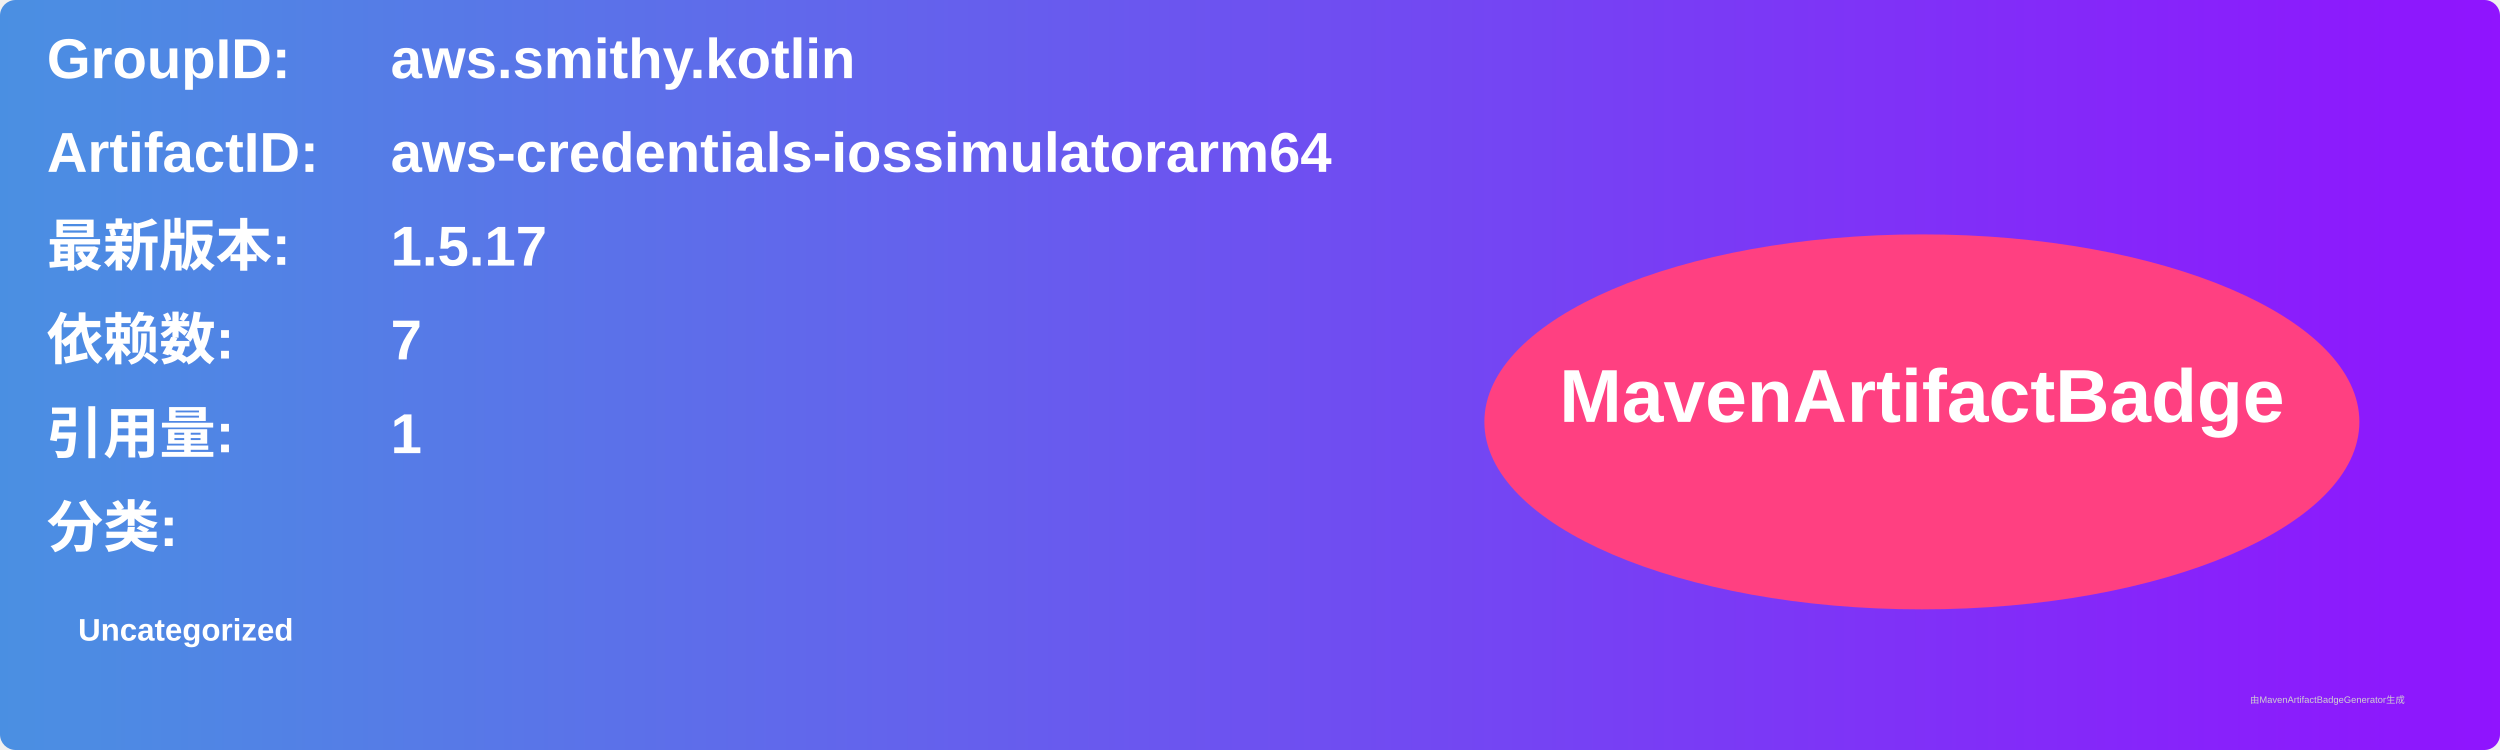
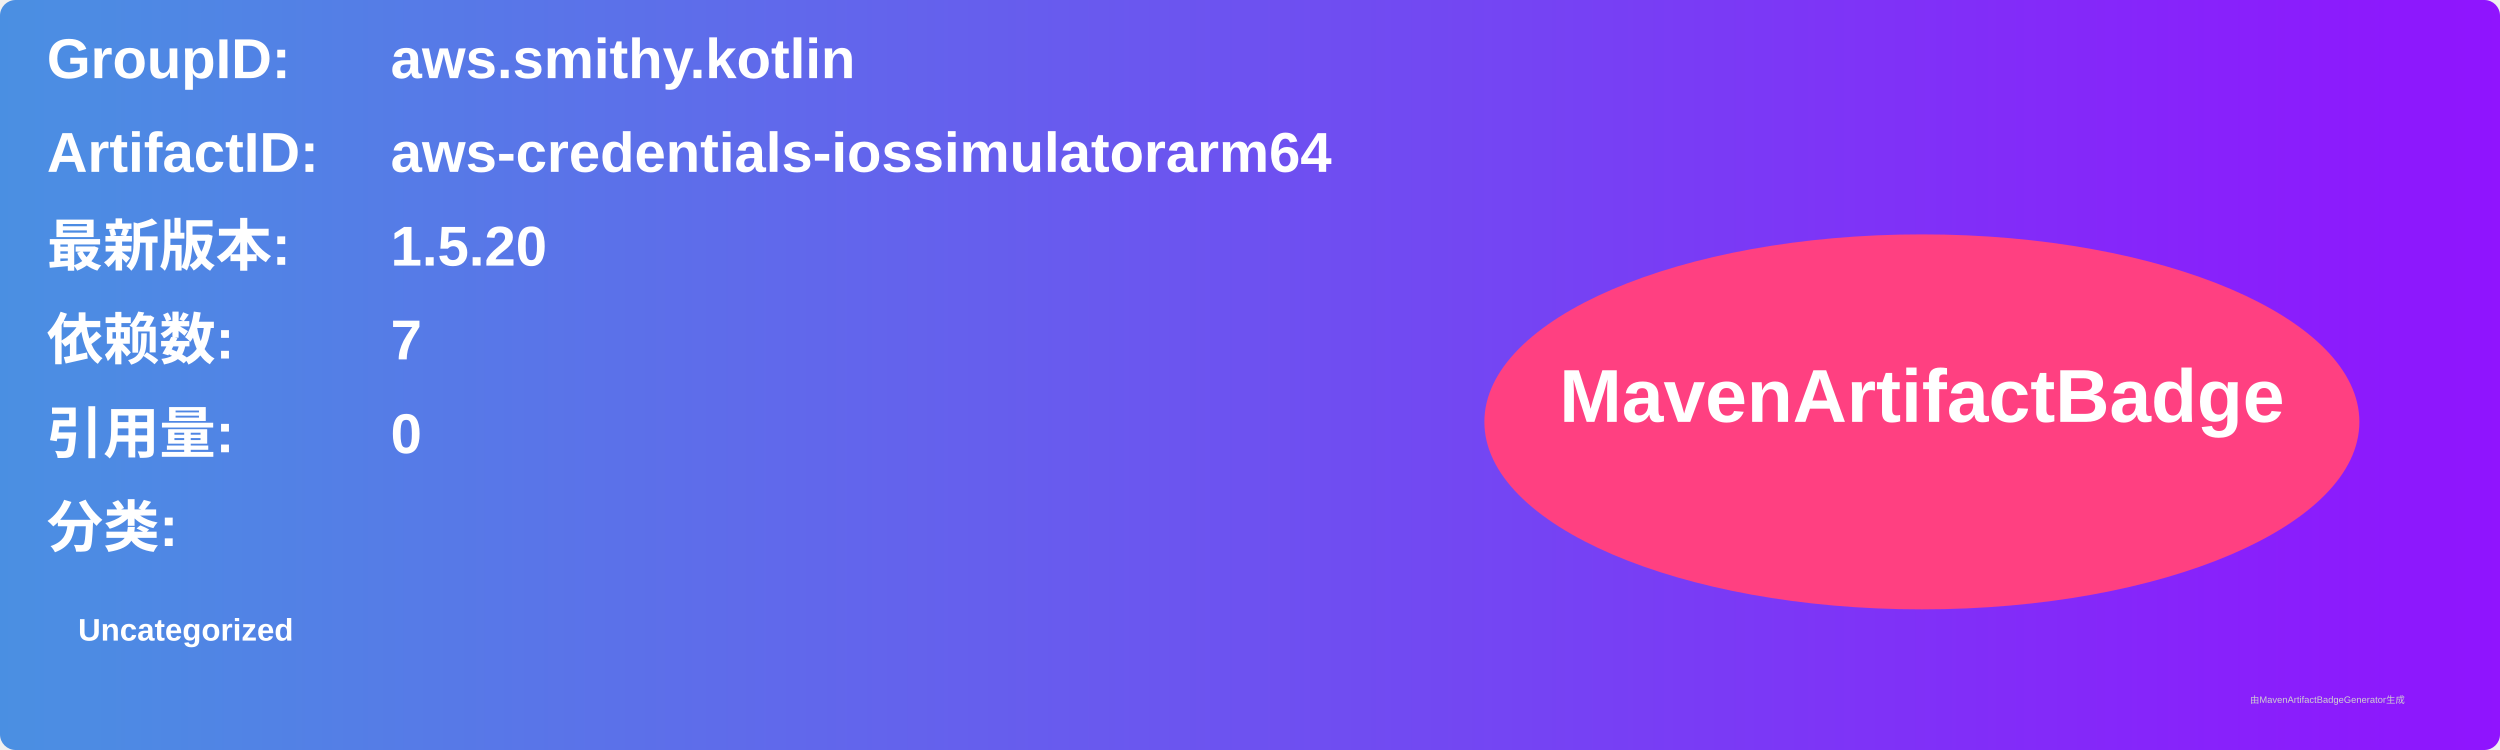
<svg xmlns="http://www.w3.org/2000/svg" width="800" height="240" viewBox="0 0 800 240">
  <linearGradient id="grad" x1="0%" y1="0%" x2="100%" y2="0%">
    <stop offset="0%" stop-color="#4a90e2" />
    <stop offset="100%" stop-color="#9013fe" />
  </linearGradient>
  <rect width="100%" height="100%" rx="5" ry="5" fill="url(#grad)" />
  <g transform="translate(15, 15)">
    <text x="0" y="10" font-family="Arial" font-size="18" fill="white" font-weight="bold" width="260">GroupID:</text>
    <text x="110" y="10" font-family="Arial" font-size="18" fill="white" font-weight="bold" width="460">aws.smithy.kotlin</text>
    <text x="0" y="40" font-family="Arial" font-size="18" fill="white" font-weight="bold" width="260">ArtifactID:</text>
    <text x="110" y="40" font-family="Arial" font-size="18" fill="white" font-weight="bold" width="460">aws-credentials-iossimulatorarm64</text>
    <text x="0" y="70" font-family="Arial" font-size="18" fill="white" font-weight="bold">最新版本:</text>
    <text x="110" y="70" font-family="Arial" font-size="18" fill="white" font-weight="bold">
-       <tspan font-weight="bold">1.5.17</tspan>
+       <tspan font-weight="bold">1.5.20</tspan>
    </text>
    <text x="0" y="100" font-family="Arial" font-size="18" fill="white" font-weight="bold">依赖数: </text>
    <text x="110" y="100" font-family="Arial" font-size="18" fill="white">
      <tspan font-weight="bold">7</tspan>
    </text>
    <text x="0" y="130" font-family="Arial" font-size="18" fill="white" font-weight="bold">引用量: </text>
    <text x="110" y="130" font-family="Arial" font-size="18" fill="white">
-       <tspan font-weight="bold">1</tspan>
+       <tspan font-weight="bold">0</tspan>
    </text>
    <text x="0" y="160" font-family="Arial" font-size="18" fill="white" font-weight="bold">分类:</text>
    <text x="10" y="190" font-family="Arial" font-size="10" fill="white">
      <tspan font-weight="bold">Uncategorized</tspan>
    </text>
    <ellipse cx="600" cy="120" rx="140" ry="60" fill="#ff4081" />
    <text x="600" y="120" text-anchor="middle" font-family="Arial" font-size="24" fill="white" font-weight="bold">MavenArtifactBadge</text>
  </g>
  <text x="720" y="225" font-family="Arial" font-size="3" fill="#d0d0d0">由MavenArtifactBadgeGenerator生成</text>
</svg>
